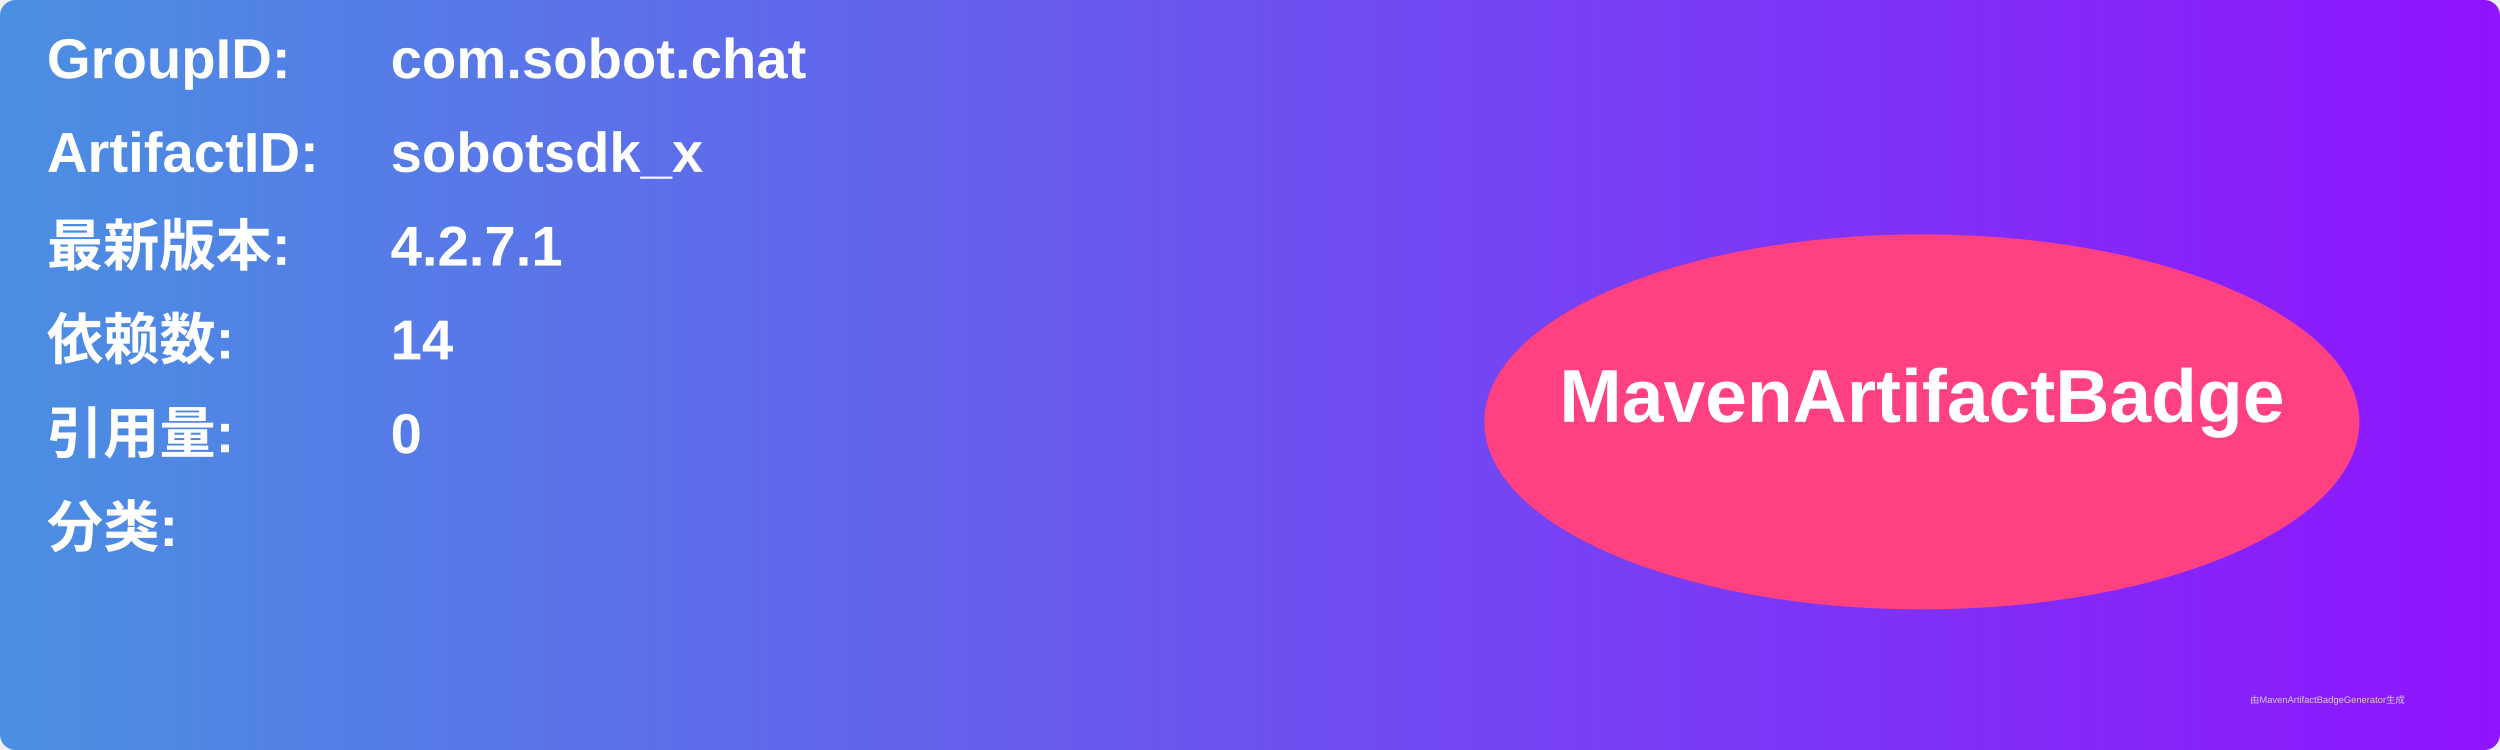
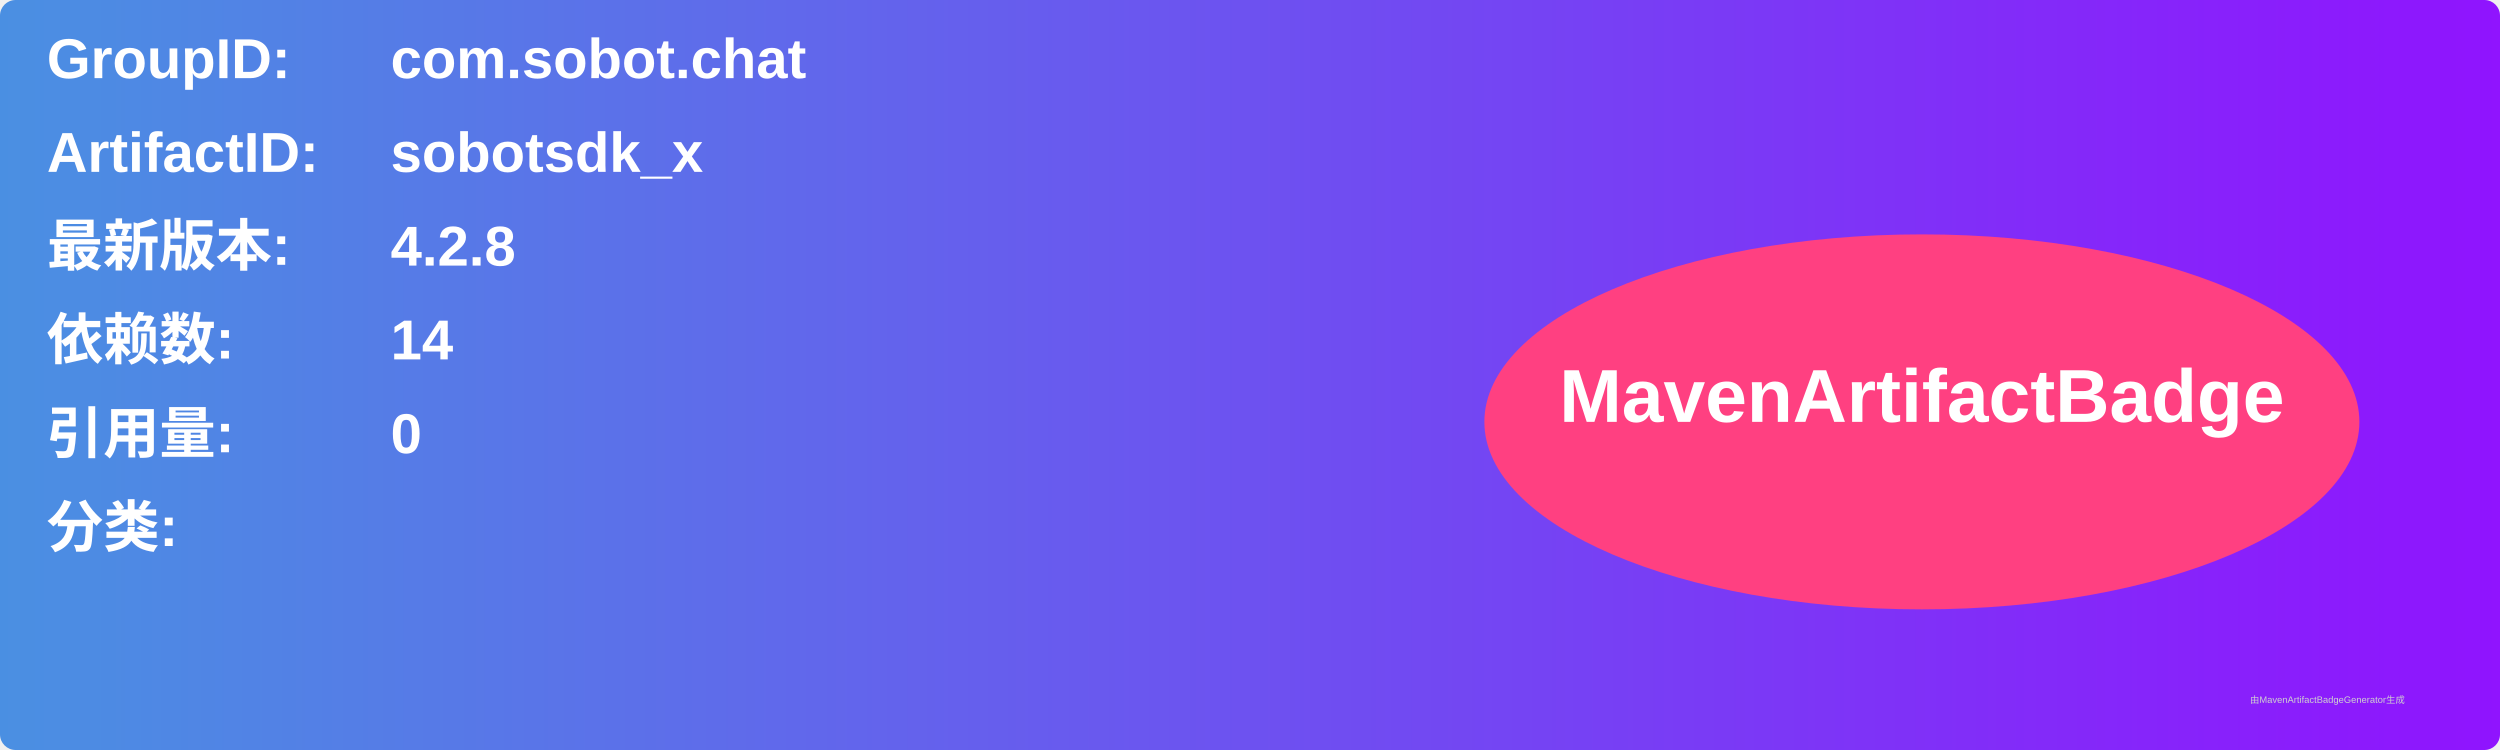
<svg xmlns="http://www.w3.org/2000/svg" width="800" height="240" viewBox="0 0 800 240">
  <linearGradient id="grad" x1="0%" y1="0%" x2="100%" y2="0%">
    <stop offset="0%" stop-color="#4a90e2" />
    <stop offset="100%" stop-color="#9013fe" />
  </linearGradient>
  <rect width="100%" height="100%" rx="5" ry="5" fill="url(#grad)" />
  <g transform="translate(15, 15)">
    <text x="0" y="10" font-family="Arial" font-size="18" fill="white" font-weight="bold" width="260">GroupID:</text>
    <text x="110" y="10" font-family="Arial" font-size="18" fill="white" font-weight="bold" width="460">com.sobot.chat</text>
    <text x="0" y="40" font-family="Arial" font-size="18" fill="white" font-weight="bold" width="260">ArtifactID:</text>
    <text x="110" y="40" font-family="Arial" font-size="18" fill="white" font-weight="bold" width="460">sobotsdk_x</text>
    <text x="0" y="70" font-family="Arial" font-size="18" fill="white" font-weight="bold">最新版本:</text>
    <text x="110" y="70" font-family="Arial" font-size="18" fill="white" font-weight="bold">
-       <tspan font-weight="bold">4.2.7.1</tspan>
+       <tspan font-weight="bold">4.2.8</tspan>
    </text>
    <text x="0" y="100" font-family="Arial" font-size="18" fill="white" font-weight="bold">依赖数: </text>
    <text x="110" y="100" font-family="Arial" font-size="18" fill="white">
      <tspan font-weight="bold">14</tspan>
    </text>
    <text x="0" y="130" font-family="Arial" font-size="18" fill="white" font-weight="bold">引用量: </text>
    <text x="110" y="130" font-family="Arial" font-size="18" fill="white">
      <tspan font-weight="bold">0</tspan>
    </text>
    <text x="0" y="160" font-family="Arial" font-size="18" fill="white" font-weight="bold">分类:</text>
    <text x="10" y="190" font-family="Arial" font-size="10" fill="white">
      <tspan font-weight="bold" />
    </text>
    <ellipse cx="600" cy="120" rx="140" ry="60" fill="#ff4081" />
    <text x="600" y="120" text-anchor="middle" font-family="Arial" font-size="24" fill="white" font-weight="bold">MavenArtifactBadge</text>
  </g>
  <text x="720" y="225" font-family="Arial" font-size="3" fill="#d0d0d0">由MavenArtifactBadgeGenerator生成</text>
</svg>
